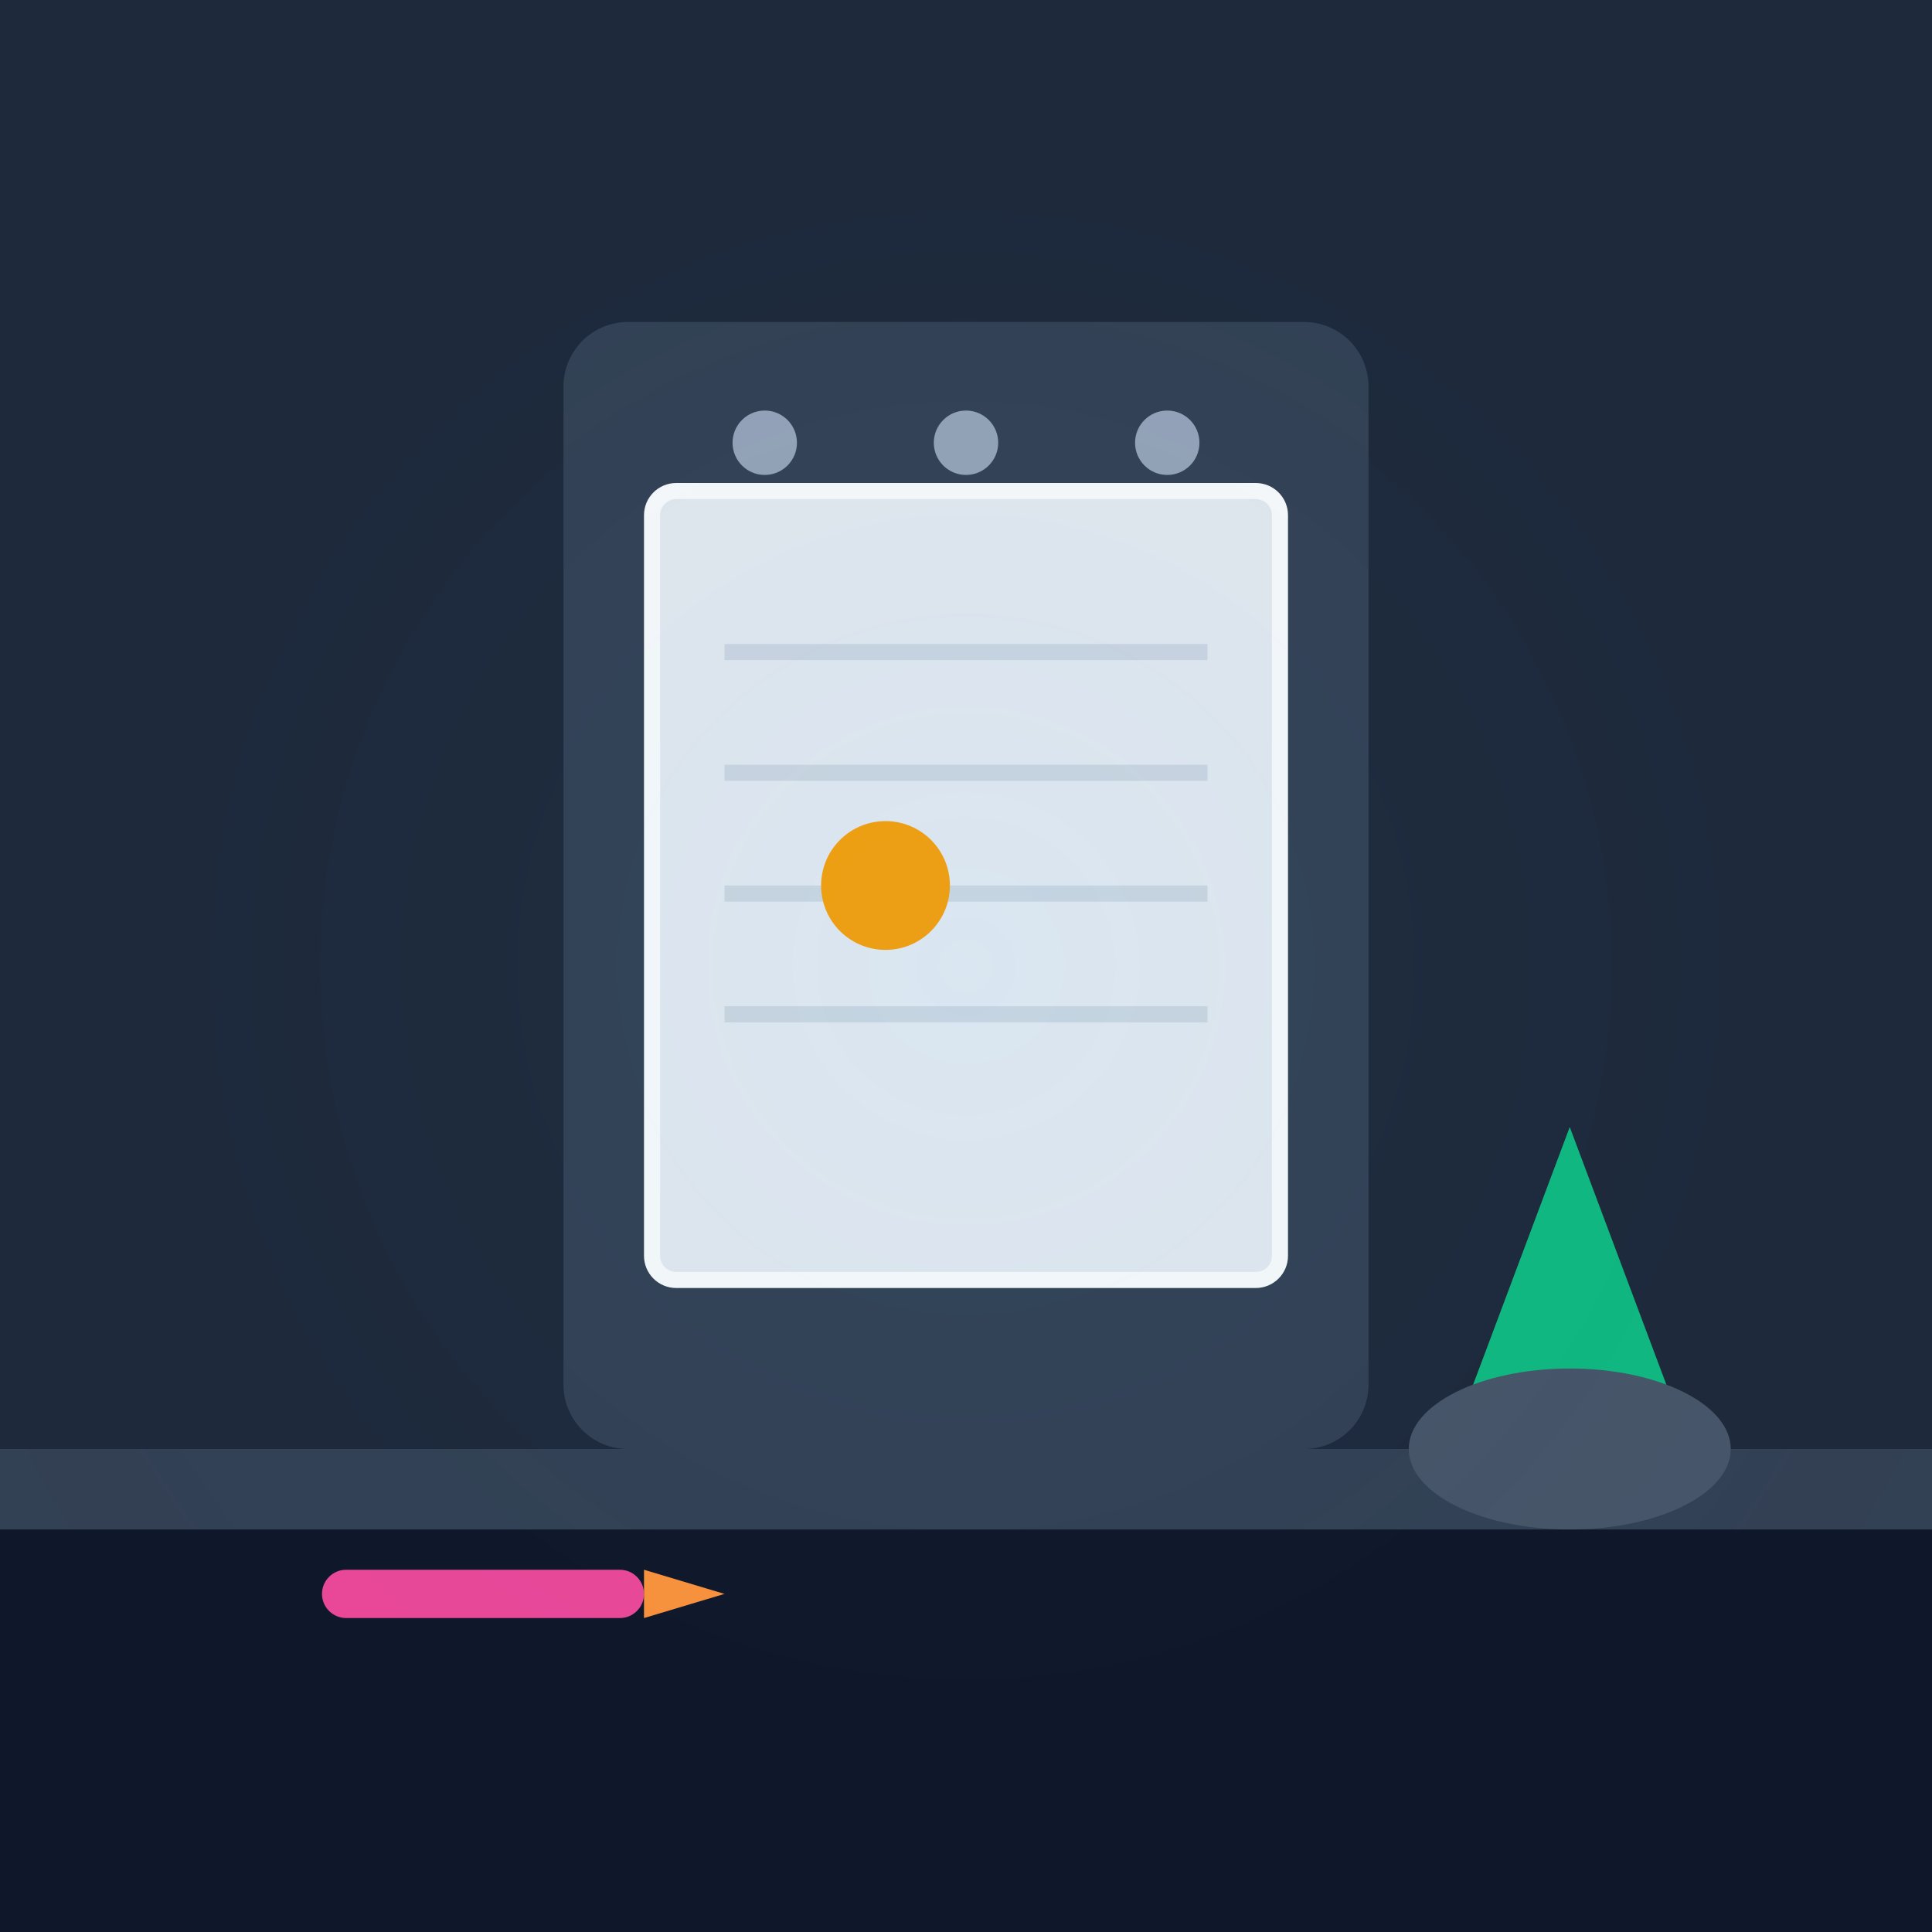
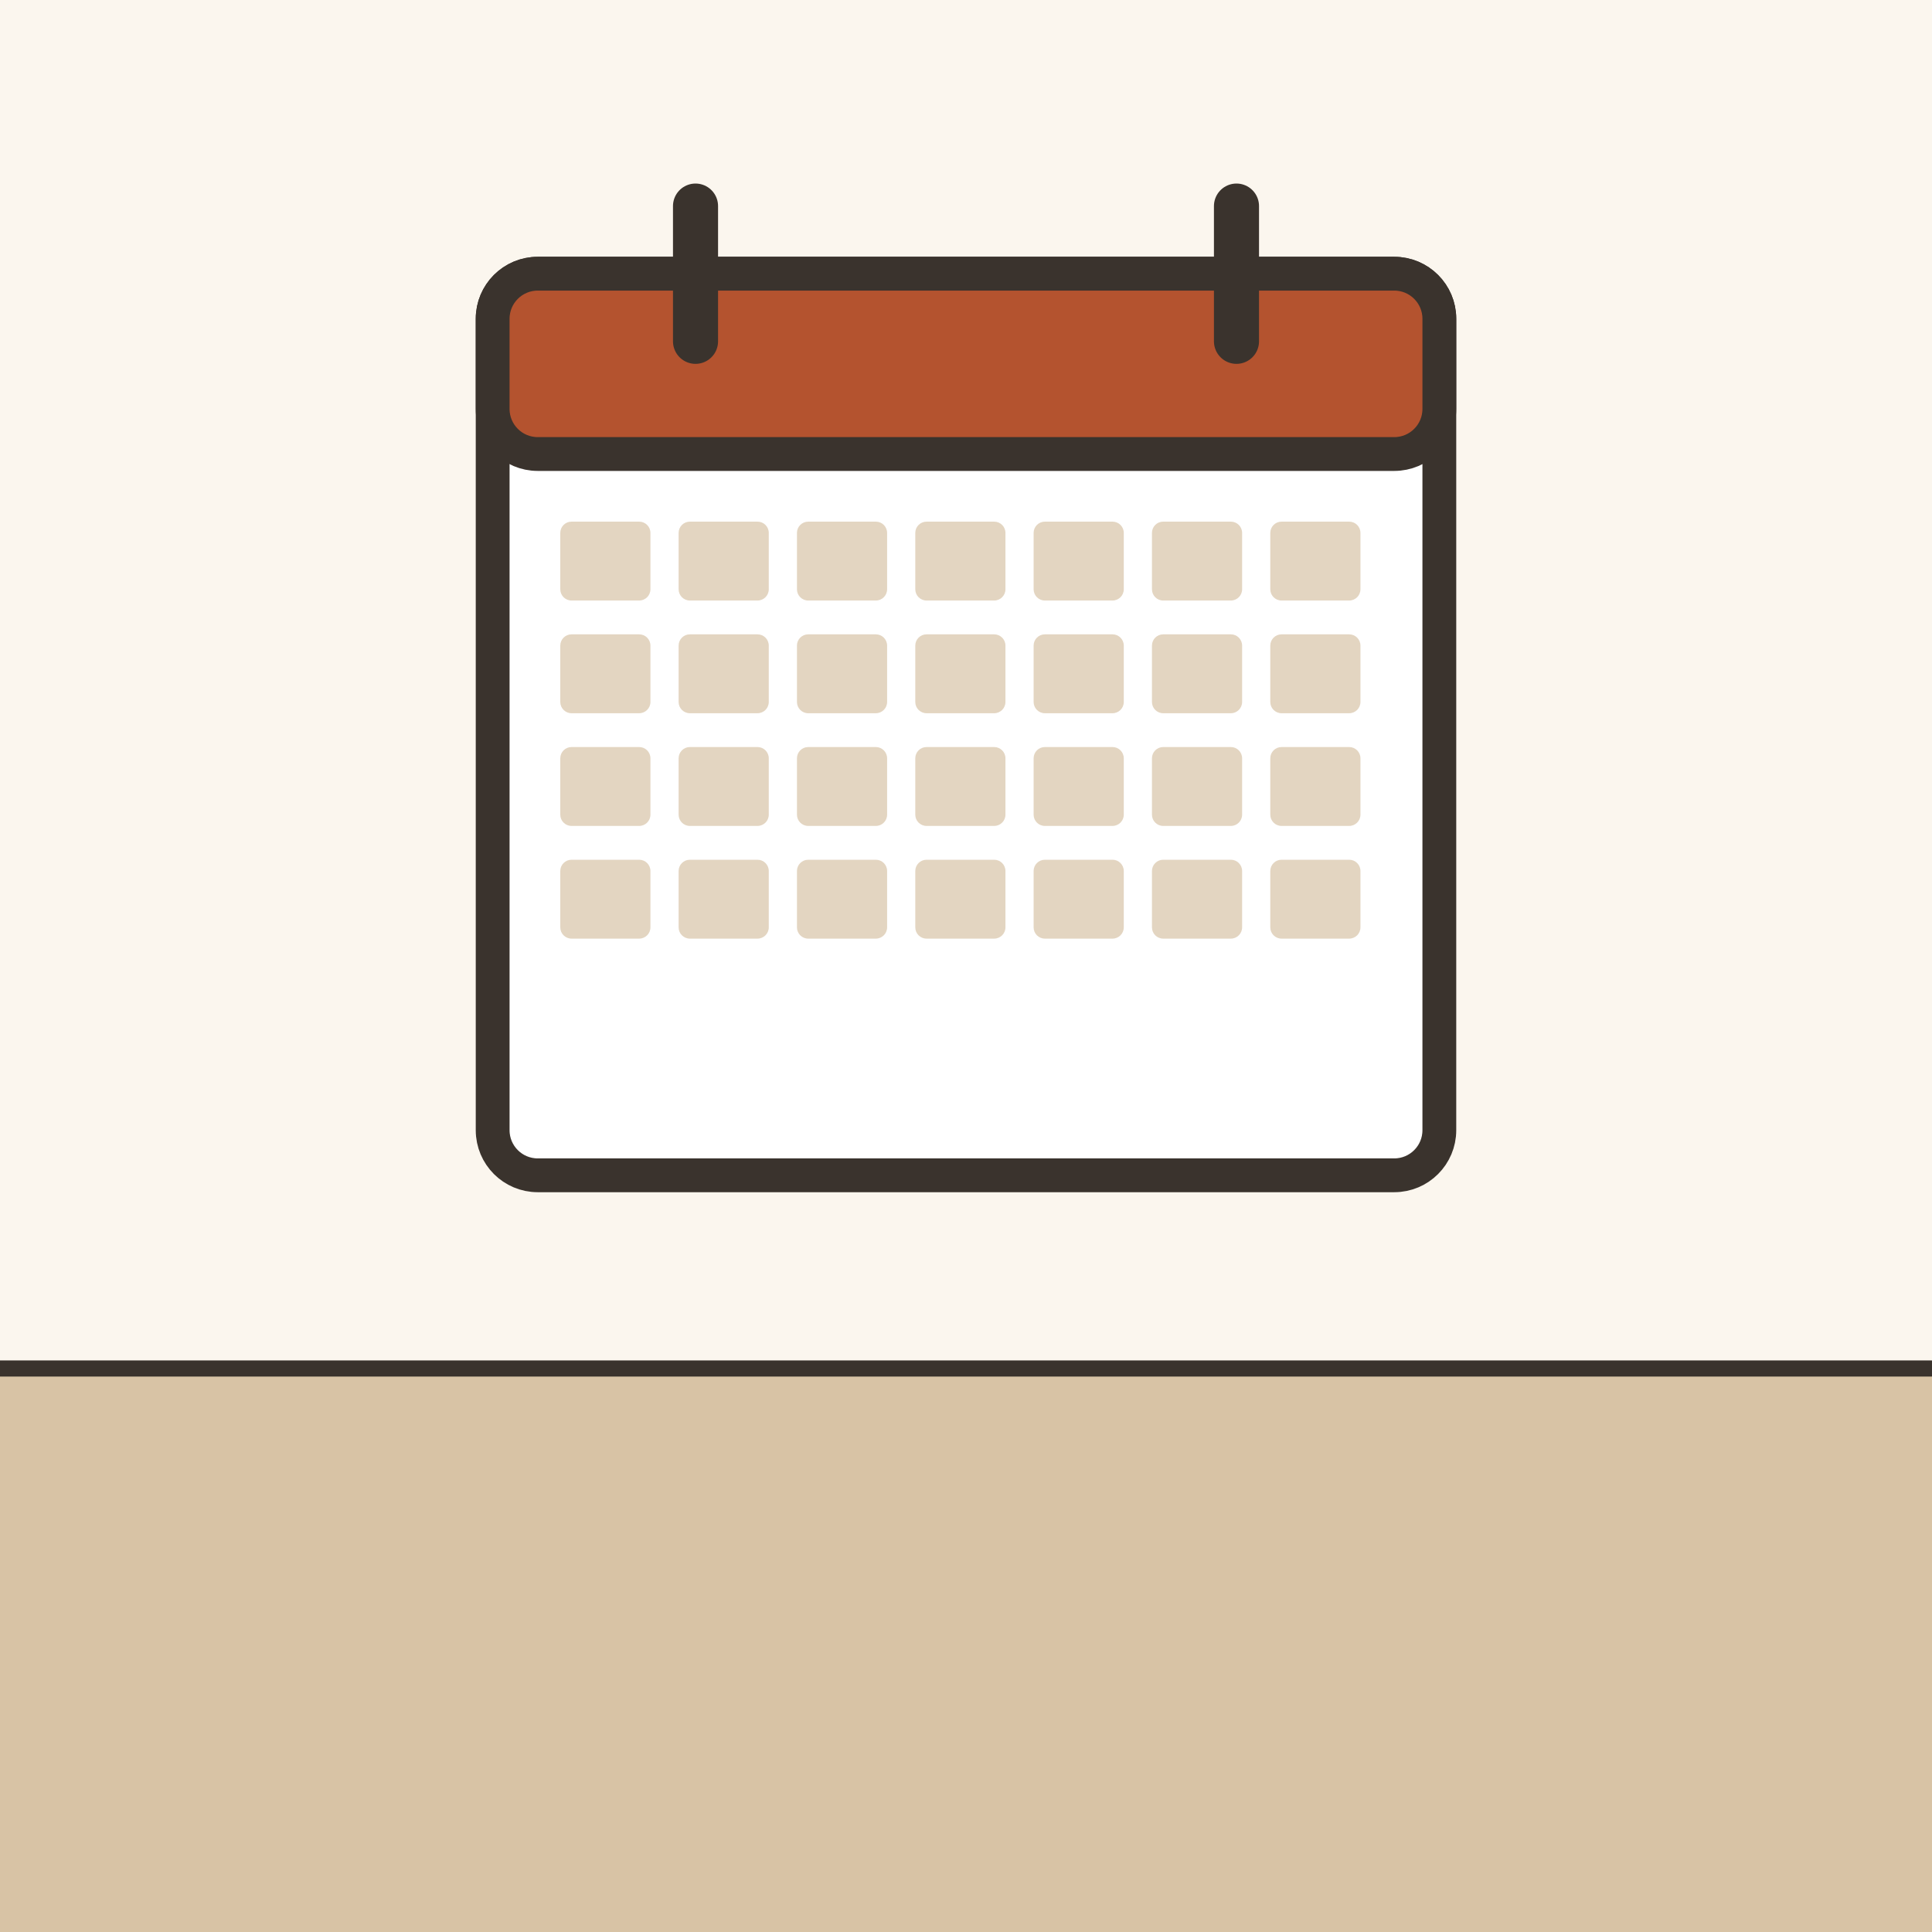
- <svg xmlns="http://www.w3.org/2000/svg" viewBox="0 0 240 240">
-   <defs>
-     <linearGradient id="bgGrad" x1="0" y1="0" x2="0" y2="240">
-       <stop offset="0%" stop-color="#0f172a" />
-       <stop offset="100%" stop-color="#1e293b" />
-     </linearGradient>
-   </defs>
-   <rect width="240" height="240" rx="24" fill="url(#bgGrad)" />
-   <path d="M0 0h240v240H0z" fill="#1e293b" />
-   <g transform="translate(70, 40)">
-     <rect x="0" y="0" width="100" height="140" rx="8" fill="#334155" />
-     <rect x="10" y="20" width="80" height="100" rx="4" fill="#f8fafc" />
-     <rect x="12" y="22" width="76" height="96" rx="2" fill="#e2e8f0" />
-     <circle cx="25" cy="15" r="4" fill="#94a3b8" />
-     <circle cx="50" cy="15" r="4" fill="#94a3b8" />
-     <circle cx="75" cy="15" r="4" fill="#94a3b8" />
-     <rect x="20" y="40" width="60" height="2" fill="#cbd5e1" />
-     <rect x="20" y="55" width="60" height="2" fill="#cbd5e1" />
-     <rect x="20" y="70" width="60" height="2" fill="#cbd5e1" />
-     <rect x="20" y="85" width="60" height="2" fill="#cbd5e1" />
-     <circle cx="40" cy="70" r="8" fill="#f59e0b" />
+ <svg xmlns="http://www.w3.org/2000/svg" viewBox="0 0 240 240" data-style="editorial">
+   <rect width="240" height="240" fill="#F4EDE2" />
+   <rect x="0" y="0" width="240" height="170" rx="0" fill="#FBF6EE" />
+   <rect x="0" y="170" width="240" height="70" rx="0" fill="#D8C3A5" />
+   <path d="M0 170L240 170" stroke="#3A332D" stroke-width="2" stroke-linecap="round" fill="none" />
+   <g transform="translate(120 90) scale(1.4 1.4)">
+     <rect x="-42" y="-40" width="84" height="80" rx="4" fill="#FFFFFF" stroke="#3A332D" stroke-width="3" stroke-linecap="round" stroke-linejoin="round" />
+     <rect x="-42" y="-40" width="84" height="16" rx="4" fill="#B4532F" stroke="#3A332D" stroke-width="3" stroke-linecap="round" stroke-linejoin="round" />
+     <path d="M-24 -46L-24 -34" stroke="#3A332D" stroke-width="4" stroke-linecap="round" fill="none" />
+     <path d="M24 -46L24 -34" stroke="#3A332D" stroke-width="4" stroke-linecap="round" fill="none" />
+     <rect x="-36" y="-18" width="8" height="7" rx="1" fill="#E3D5C1" />
+     <rect x="-25.5" y="-18" width="8" height="7" rx="1" fill="#E3D5C1" />
+     <rect x="-15" y="-18" width="8" height="7" rx="1" fill="#E3D5C1" />
+     <rect x="-4.5" y="-18" width="8" height="7" rx="1" fill="#E3D5C1" />
+     <rect x="6" y="-18" width="8" height="7" rx="1" fill="#E3D5C1" />
+     <rect x="16.5" y="-18" width="8" height="7" rx="1" fill="#E3D5C1" />
+     <rect x="27" y="-18" width="8" height="7" rx="1" fill="#E3D5C1" />
+     <rect x="-36" y="-8" width="8" height="7" rx="1" fill="#E3D5C1" />
+     <rect x="-25.5" y="-8" width="8" height="7" rx="1" fill="#E3D5C1" />
+     <rect x="-15" y="-8" width="8" height="7" rx="1" fill="#E3D5C1" />
+     <rect x="-4.5" y="-8" width="8" height="7" rx="1" fill="#E3D5C1" />
+     <rect x="6" y="-8" width="8" height="7" rx="1" fill="#E3D5C1" />
+     <rect x="16.5" y="-8" width="8" height="7" rx="1" fill="#E3D5C1" />
+     <rect x="27" y="-8" width="8" height="7" rx="1" fill="#E3D5C1" />
+     <rect x="-36" y="2" width="8" height="7" rx="1" fill="#E3D5C1" />
+     <rect x="-25.5" y="2" width="8" height="7" rx="1" fill="#E3D5C1" />
+     <rect x="-15" y="2" width="8" height="7" rx="1" fill="#E3D5C1" />
+     <rect x="-4.5" y="2" width="8" height="7" rx="1" fill="#E3D5C1" />
+     <rect x="6" y="2" width="8" height="7" rx="1" fill="#E3D5C1" />
+     <rect x="16.5" y="2" width="8" height="7" rx="1" fill="#E3D5C1" />
+     <rect x="27" y="2" width="8" height="7" rx="1" fill="#E3D5C1" />
+     <rect x="-36" y="12" width="8" height="7" rx="1" fill="#E3D5C1" />
+     <rect x="-25.5" y="12" width="8" height="7" rx="1" fill="#E3D5C1" />
+     <rect x="-15" y="12" width="8" height="7" rx="1" fill="#E3D5C1" />
+     <rect x="-4.5" y="12" width="8" height="7" rx="1" fill="#E3D5C1" />
+     <rect x="6" y="12" width="8" height="7" rx="1" fill="#E3D5C1" />
+     <rect x="16.5" y="12" width="8" height="7" rx="1" fill="#E3D5C1" />
+     <rect x="27" y="12" width="8" height="7" rx="1" fill="#E3D5C1" />
  </g>
-   <rect x="0" y="180" width="240" height="60" fill="#0f172a" />
-   <path d="M0 180h240v10H0z" fill="#334155" />
-   <path d="M180 180l15-40 15 40z" fill="#10b981" />
-   <ellipse cx="195" cy="180" rx="20" ry="10" fill="#475569" />
-   <rect x="40" y="195" width="40" height="6" rx="3" fill="#ec4899" />
-   <path d="M80 195l10 3-10 3z" fill="#fb923c" />
-   <circle cx="120" cy="120" r="150" fill="url(#grad)" opacity="0.05" />
-   <defs>
-     <radialGradient id="grad">
-       <stop offset="0%" stop-color="#38bdf8" />
-       <stop offset="100%" stop-color="transparent" />
-     </radialGradient>
-   </defs>
</svg>
